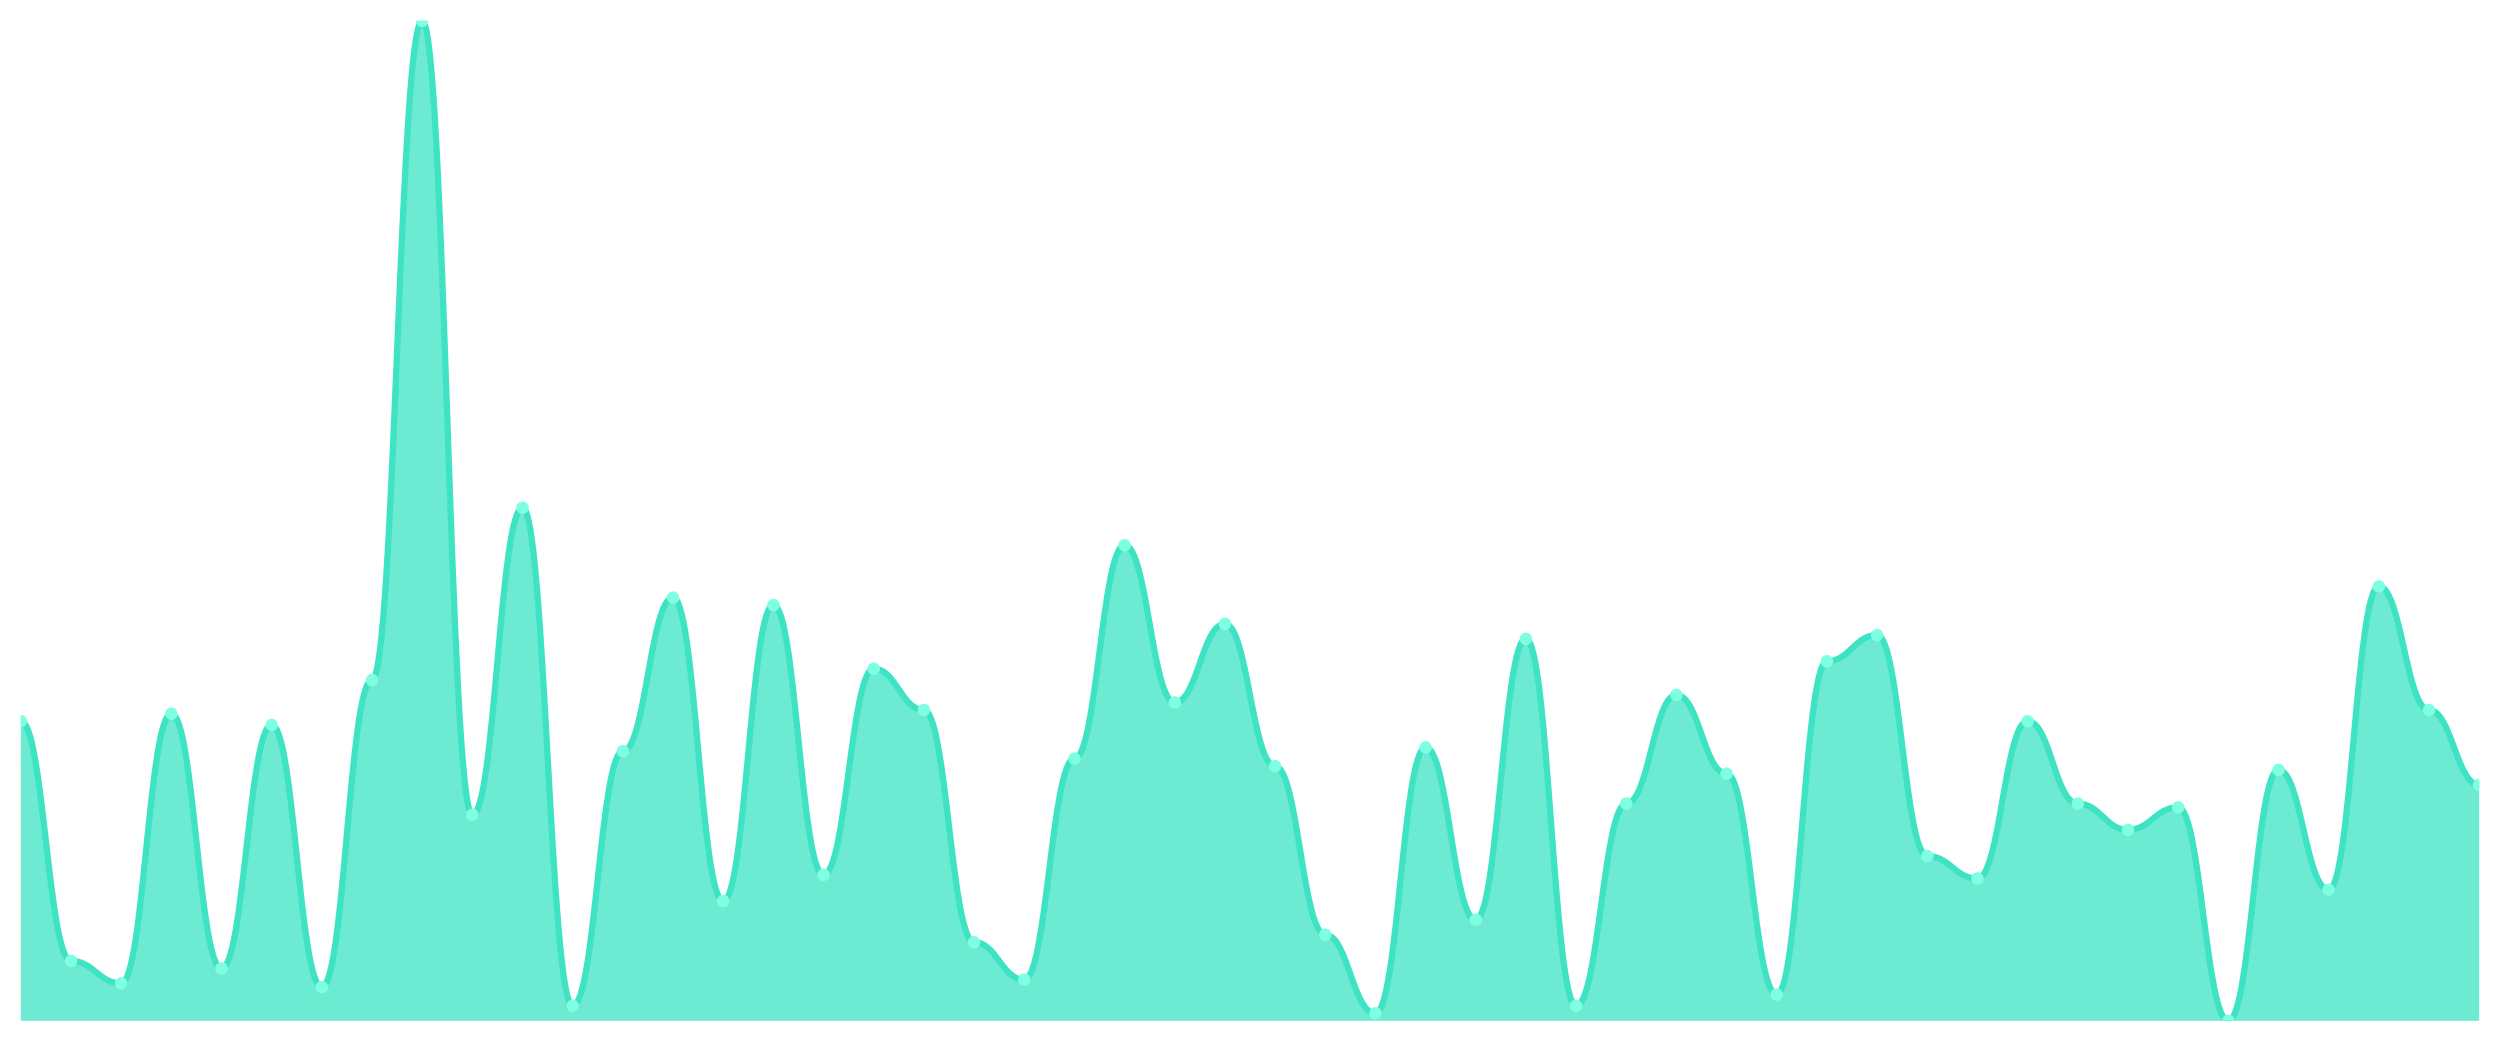
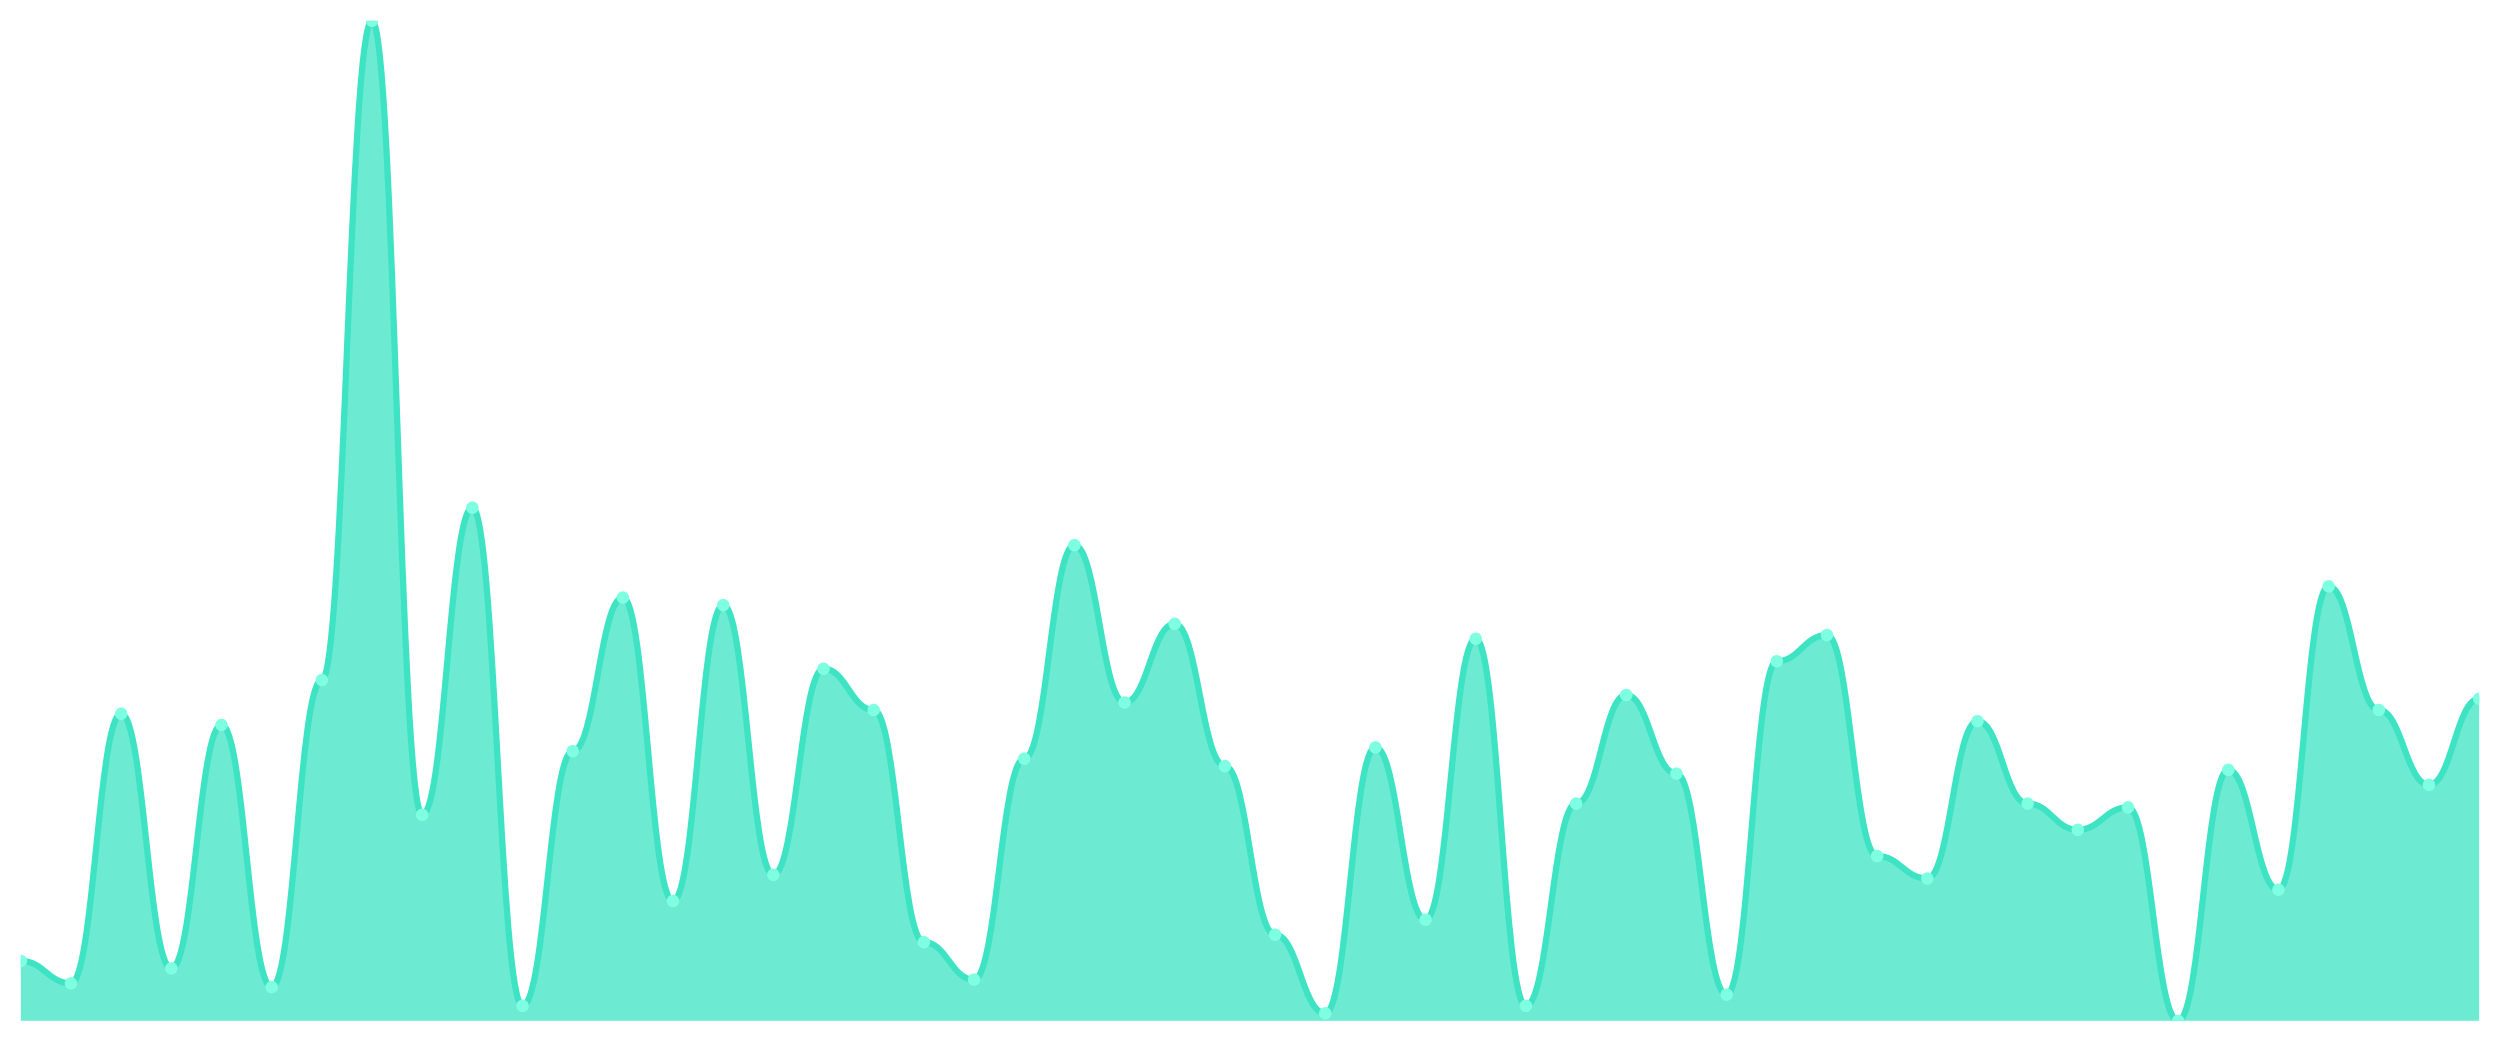
<svg xmlns="http://www.w3.org/2000/svg" viewBox="0 0 1200 500" width="1200" height="500">
  <defs>
    <clipPath id="c">
      <rect x="10" y="10" width="1180" height="480" />
    </clipPath>
  </defs>
  <rect width="1200" height="500" fill="none" />
  <g clip-path="url(#c)">
-     <path d="M 10,490 L 10,346.18 C 20.837,346.18 23.245,461.236 34.082,461.236 C 44.918,461.236 47.327,472.022 58.163,472.022 C 69,472.022 71.408,342.584 82.245,342.584 C 93.082,342.584 95.49,464.831 106.327,464.831 C 117.163,464.831 119.571,347.978 130.408,347.978 C 141.245,347.978 143.653,473.82 154.49,473.82 C 165.327,473.82 167.735,326.404 178.571,326.404 C 189.408,326.404 191.816,10 202.653,10 C 213.49,10 215.898,391.124 226.735,391.124 C 237.571,391.124 239.98,243.708 250.816,243.708 C 261.653,243.708 264.061,482.809 274.898,482.809 C 285.735,482.809 288.143,360.562 298.98,360.562 C 309.816,360.562 312.224,286.854 323.061,286.854 C 333.898,286.854 336.306,432.472 347.143,432.472 C 357.98,432.472 360.388,290.449 371.224,290.449 C 382.061,290.449 384.469,419.888 395.306,419.888 C 406.143,419.888 408.551,321.011 419.388,321.011 C 430.224,321.011 432.633,340.787 443.469,340.787 C 454.306,340.787 456.714,452.247 467.551,452.247 C 478.388,452.247 480.796,470.225 491.633,470.225 C 502.469,470.225 504.878,364.157 515.714,364.157 C 526.551,364.157 528.959,261.685 539.796,261.685 C 550.633,261.685 553.041,337.191 563.878,337.191 C 574.714,337.191 577.122,299.438 587.959,299.438 C 598.796,299.438 601.204,367.753 612.041,367.753 C 622.878,367.753 625.286,448.652 636.122,448.652 C 646.959,448.652 649.367,486.404 660.204,486.404 C 671.041,486.404 673.449,358.764 684.286,358.764 C 695.122,358.764 697.531,441.461 708.367,441.461 C 719.204,441.461 721.612,306.629 732.449,306.629 C 743.286,306.629 745.694,482.809 756.531,482.809 C 767.367,482.809 769.776,385.73 780.612,385.73 C 791.449,385.73 793.857,333.596 804.694,333.596 C 815.531,333.596 817.939,371.348 828.776,371.348 C 839.612,371.348 842.02,477.416 852.857,477.416 C 863.694,477.416 866.102,317.416 876.939,317.416 C 887.776,317.416 890.184,304.831 901.02,304.831 C 911.857,304.831 914.265,410.899 925.102,410.899 C 935.939,410.899 938.347,421.685 949.184,421.685 C 960.02,421.685 962.429,346.18 973.265,346.18 C 984.102,346.18 986.51,385.73 997.347,385.73 C 1008.184,385.73 1010.592,398.315 1021.429,398.315 C 1032.265,398.315 1034.673,387.528 1045.51,387.528 C 1056.347,387.528 1058.755,490 1069.592,490 C 1080.429,490 1082.837,369.551 1093.673,369.551 C 1104.51,369.551 1106.918,427.079 1117.755,427.079 C 1128.592,427.079 1131,281.461 1141.837,281.461 C 1152.673,281.461 1155.082,340.787 1165.918,340.787 C 1176.755,340.787 1179.163,376.742 1190,376.742 L 1190,490 Z" fill="rgba(61,227,195,0.75)" />
-     <path d="M 10,346.18 C 20.837,346.18 23.245,461.236 34.082,461.236 C 44.918,461.236 47.327,472.022 58.163,472.022 C 69,472.022 71.408,342.584 82.245,342.584 C 93.082,342.584 95.49,464.831 106.327,464.831 C 117.163,464.831 119.571,347.978 130.408,347.978 C 141.245,347.978 143.653,473.82 154.49,473.82 C 165.327,473.82 167.735,326.404 178.571,326.404 C 189.408,326.404 191.816,10 202.653,10 C 213.49,10 215.898,391.124 226.735,391.124 C 237.571,391.124 239.98,243.708 250.816,243.708 C 261.653,243.708 264.061,482.809 274.898,482.809 C 285.735,482.809 288.143,360.562 298.98,360.562 C 309.816,360.562 312.224,286.854 323.061,286.854 C 333.898,286.854 336.306,432.472 347.143,432.472 C 357.98,432.472 360.388,290.449 371.224,290.449 C 382.061,290.449 384.469,419.888 395.306,419.888 C 406.143,419.888 408.551,321.011 419.388,321.011 C 430.224,321.011 432.633,340.787 443.469,340.787 C 454.306,340.787 456.714,452.247 467.551,452.247 C 478.388,452.247 480.796,470.225 491.633,470.225 C 502.469,470.225 504.878,364.157 515.714,364.157 C 526.551,364.157 528.959,261.685 539.796,261.685 C 550.633,261.685 553.041,337.191 563.878,337.191 C 574.714,337.191 577.122,299.438 587.959,299.438 C 598.796,299.438 601.204,367.753 612.041,367.753 C 622.878,367.753 625.286,448.652 636.122,448.652 C 646.959,448.652 649.367,486.404 660.204,486.404 C 671.041,486.404 673.449,358.764 684.286,358.764 C 695.122,358.764 697.531,441.461 708.367,441.461 C 719.204,441.461 721.612,306.629 732.449,306.629 C 743.286,306.629 745.694,482.809 756.531,482.809 C 767.367,482.809 769.776,385.73 780.612,385.73 C 791.449,385.73 793.857,333.596 804.694,333.596 C 815.531,333.596 817.939,371.348 828.776,371.348 C 839.612,371.348 842.02,477.416 852.857,477.416 C 863.694,477.416 866.102,317.416 876.939,317.416 C 887.776,317.416 890.184,304.831 901.02,304.831 C 911.857,304.831 914.265,410.899 925.102,410.899 C 935.939,410.899 938.347,421.685 949.184,421.685 C 960.02,421.685 962.429,346.18 973.265,346.18 C 984.102,346.18 986.51,385.73 997.347,385.73 C 1008.184,385.73 1010.592,398.315 1021.429,398.315 C 1032.265,398.315 1034.673,387.528 1045.51,387.528 C 1056.347,387.528 1058.755,490 1069.592,490 C 1080.429,490 1082.837,369.551 1093.673,369.551 C 1104.51,369.551 1106.918,427.079 1117.755,427.079 C 1128.592,427.079 1131,281.461 1141.837,281.461 C 1152.673,281.461 1155.082,340.787 1165.918,340.787 C 1176.755,340.787 1179.163,376.742 1190,376.742" fill="none" stroke="#3de3c3" stroke-width="3" stroke-linecap="round" stroke-linejoin="round" />
-     <circle cx="10" cy="346.18" r="3" fill="#7fffe1" />
-     <circle cx="34.082" cy="461.236" r="3" fill="#7fffe1" />
-     <circle cx="58.163" cy="472.022" r="3" fill="#7fffe1" />
-     <circle cx="82.245" cy="342.584" r="3" fill="#7fffe1" />
-     <circle cx="106.327" cy="464.831" r="3" fill="#7fffe1" />
-     <circle cx="130.408" cy="347.978" r="3" fill="#7fffe1" />
-     <circle cx="154.49" cy="473.82" r="3" fill="#7fffe1" />
-     <circle cx="178.571" cy="326.404" r="3" fill="#7fffe1" />
-     <circle cx="202.653" cy="10" r="3" fill="#7fffe1" />
-     <circle cx="226.735" cy="391.124" r="3" fill="#7fffe1" />
-     <circle cx="250.816" cy="243.708" r="3" fill="#7fffe1" />
-     <circle cx="274.898" cy="482.809" r="3" fill="#7fffe1" />
-     <circle cx="298.98" cy="360.562" r="3" fill="#7fffe1" />
-     <circle cx="323.061" cy="286.854" r="3" fill="#7fffe1" />
-     <circle cx="347.143" cy="432.472" r="3" fill="#7fffe1" />
-     <circle cx="371.224" cy="290.449" r="3" fill="#7fffe1" />
-     <circle cx="395.306" cy="419.888" r="3" fill="#7fffe1" />
-     <circle cx="419.388" cy="321.011" r="3" fill="#7fffe1" />
-     <circle cx="443.469" cy="340.787" r="3" fill="#7fffe1" />
-     <circle cx="467.551" cy="452.247" r="3" fill="#7fffe1" />
-     <circle cx="491.633" cy="470.225" r="3" fill="#7fffe1" />
-     <circle cx="515.714" cy="364.157" r="3" fill="#7fffe1" />
-     <circle cx="539.796" cy="261.685" r="3" fill="#7fffe1" />
-     <circle cx="563.878" cy="337.191" r="3" fill="#7fffe1" />
-     <circle cx="587.959" cy="299.438" r="3" fill="#7fffe1" />
-     <circle cx="612.041" cy="367.753" r="3" fill="#7fffe1" />
-     <circle cx="636.122" cy="448.652" r="3" fill="#7fffe1" />
-     <circle cx="660.204" cy="486.404" r="3" fill="#7fffe1" />
-     <circle cx="684.286" cy="358.764" r="3" fill="#7fffe1" />
-     <circle cx="708.367" cy="441.461" r="3" fill="#7fffe1" />
-     <circle cx="732.449" cy="306.629" r="3" fill="#7fffe1" />
-     <circle cx="756.531" cy="482.809" r="3" fill="#7fffe1" />
-     <circle cx="780.612" cy="385.73" r="3" fill="#7fffe1" />
-     <circle cx="804.694" cy="333.596" r="3" fill="#7fffe1" />
-     <circle cx="828.776" cy="371.348" r="3" fill="#7fffe1" />
-     <circle cx="852.857" cy="477.416" r="3" fill="#7fffe1" />
-     <circle cx="876.939" cy="317.416" r="3" fill="#7fffe1" />
-     <circle cx="901.02" cy="304.831" r="3" fill="#7fffe1" />
-     <circle cx="925.102" cy="410.899" r="3" fill="#7fffe1" />
-     <circle cx="949.184" cy="421.685" r="3" fill="#7fffe1" />
-     <circle cx="973.265" cy="346.18" r="3" fill="#7fffe1" />
-     <circle cx="997.347" cy="385.73" r="3" fill="#7fffe1" />
-     <circle cx="1021.429" cy="398.315" r="3" fill="#7fffe1" />
-     <circle cx="1045.51" cy="387.528" r="3" fill="#7fffe1" />
-     <circle cx="1069.592" cy="490" r="3" fill="#7fffe1" />
-     <circle cx="1093.673" cy="369.551" r="3" fill="#7fffe1" />
-     <circle cx="1117.755" cy="427.079" r="3" fill="#7fffe1" />
-     <circle cx="1141.837" cy="281.461" r="3" fill="#7fffe1" />
-     <circle cx="1165.918" cy="340.787" r="3" fill="#7fffe1" />
-     <circle cx="1190" cy="376.742" r="3" fill="#7fffe1" />
+     <path d="M 10,490 L 10,461.236 C 20.837,461.236 23.245,472.022 34.082,472.022 C 44.918,472.022 47.327,342.584 58.163,342.584 C 69,342.584 71.408,464.831 82.245,464.831 C 93.082,464.831 95.49,347.978 106.327,347.978 C 117.163,347.978 119.571,473.82 130.408,473.82 C 141.245,473.82 143.653,326.404 154.49,326.404 C 165.327,326.404 167.735,10 178.571,10 C 189.408,10 191.816,391.124 202.653,391.124 C 213.49,391.124 215.898,243.708 226.735,243.708 C 237.571,243.708 239.98,482.809 250.816,482.809 C 261.653,482.809 264.061,360.562 274.898,360.562 C 285.735,360.562 288.143,286.854 298.98,286.854 C 309.816,286.854 312.224,432.472 323.061,432.472 C 333.898,432.472 336.306,290.449 347.143,290.449 C 357.98,290.449 360.388,419.888 371.224,419.888 C 382.061,419.888 384.469,321.011 395.306,321.011 C 406.143,321.011 408.551,340.787 419.388,340.787 C 430.224,340.787 432.633,452.247 443.469,452.247 C 454.306,452.247 456.714,470.225 467.551,470.225 C 478.388,470.225 480.796,364.157 491.633,364.157 C 502.469,364.157 504.878,261.685 515.714,261.685 C 526.551,261.685 528.959,337.191 539.796,337.191 C 550.633,337.191 553.041,299.438 563.878,299.438 C 574.714,299.438 577.122,367.753 587.959,367.753 C 598.796,367.753 601.204,448.652 612.041,448.652 C 622.878,448.652 625.286,486.404 636.122,486.404 C 646.959,486.404 649.367,358.764 660.204,358.764 C 671.041,358.764 673.449,441.461 684.286,441.461 C 695.122,441.461 697.531,306.629 708.367,306.629 C 719.204,306.629 721.612,482.809 732.449,482.809 C 743.286,482.809 745.694,385.73 756.531,385.73 C 767.367,385.73 769.776,333.596 780.612,333.596 C 791.449,333.596 793.857,371.348 804.694,371.348 C 815.531,371.348 817.939,477.416 828.776,477.416 C 839.612,477.416 842.02,317.416 852.857,317.416 C 863.694,317.416 866.102,304.831 876.939,304.831 C 887.776,304.831 890.184,410.899 901.02,410.899 C 911.857,410.899 914.265,421.685 925.102,421.685 C 935.939,421.685 938.347,346.18 949.184,346.18 C 960.02,346.18 962.429,385.73 973.265,385.73 C 984.102,385.73 986.51,398.315 997.347,398.315 C 1008.184,398.315 1010.592,387.528 1021.429,387.528 C 1032.265,387.528 1034.673,490 1045.51,490 C 1056.347,490 1058.755,369.551 1069.592,369.551 C 1080.429,369.551 1082.837,427.079 1093.673,427.079 C 1104.51,427.079 1106.918,281.461 1117.755,281.461 C 1128.592,281.461 1131,340.787 1141.837,340.787 C 1152.673,340.787 1155.082,376.742 1165.918,376.742 C 1176.755,376.742 1179.163,335.393 1190,335.393 L 1190,490 Z" fill="rgba(61,227,195,0.75)" />
+     <path d="M 10,461.236 C 20.837,461.236 23.245,472.022 34.082,472.022 C 44.918,472.022 47.327,342.584 58.163,342.584 C 69,342.584 71.408,464.831 82.245,464.831 C 93.082,464.831 95.49,347.978 106.327,347.978 C 117.163,347.978 119.571,473.82 130.408,473.82 C 141.245,473.82 143.653,326.404 154.49,326.404 C 165.327,326.404 167.735,10 178.571,10 C 189.408,10 191.816,391.124 202.653,391.124 C 213.49,391.124 215.898,243.708 226.735,243.708 C 237.571,243.708 239.98,482.809 250.816,482.809 C 261.653,482.809 264.061,360.562 274.898,360.562 C 285.735,360.562 288.143,286.854 298.98,286.854 C 309.816,286.854 312.224,432.472 323.061,432.472 C 333.898,432.472 336.306,290.449 347.143,290.449 C 357.98,290.449 360.388,419.888 371.224,419.888 C 382.061,419.888 384.469,321.011 395.306,321.011 C 406.143,321.011 408.551,340.787 419.388,340.787 C 430.224,340.787 432.633,452.247 443.469,452.247 C 454.306,452.247 456.714,470.225 467.551,470.225 C 478.388,470.225 480.796,364.157 491.633,364.157 C 502.469,364.157 504.878,261.685 515.714,261.685 C 526.551,261.685 528.959,337.191 539.796,337.191 C 550.633,337.191 553.041,299.438 563.878,299.438 C 574.714,299.438 577.122,367.753 587.959,367.753 C 598.796,367.753 601.204,448.652 612.041,448.652 C 622.878,448.652 625.286,486.404 636.122,486.404 C 646.959,486.404 649.367,358.764 660.204,358.764 C 671.041,358.764 673.449,441.461 684.286,441.461 C 695.122,441.461 697.531,306.629 708.367,306.629 C 719.204,306.629 721.612,482.809 732.449,482.809 C 743.286,482.809 745.694,385.73 756.531,385.73 C 767.367,385.73 769.776,333.596 780.612,333.596 C 791.449,333.596 793.857,371.348 804.694,371.348 C 815.531,371.348 817.939,477.416 828.776,477.416 C 839.612,477.416 842.02,317.416 852.857,317.416 C 863.694,317.416 866.102,304.831 876.939,304.831 C 887.776,304.831 890.184,410.899 901.02,410.899 C 911.857,410.899 914.265,421.685 925.102,421.685 C 935.939,421.685 938.347,346.18 949.184,346.18 C 960.02,346.18 962.429,385.73 973.265,385.73 C 984.102,385.73 986.51,398.315 997.347,398.315 C 1008.184,398.315 1010.592,387.528 1021.429,387.528 C 1032.265,387.528 1034.673,490 1045.51,490 C 1056.347,490 1058.755,369.551 1069.592,369.551 C 1080.429,369.551 1082.837,427.079 1093.673,427.079 C 1104.51,427.079 1106.918,281.461 1117.755,281.461 C 1128.592,281.461 1131,340.787 1141.837,340.787 C 1152.673,340.787 1155.082,376.742 1165.918,376.742 C 1176.755,376.742 1179.163,335.393 1190,335.393" fill="none" stroke="#3de3c3" stroke-width="3" stroke-linecap="round" stroke-linejoin="round" />
+     <circle cx="10" cy="461.236" r="3" fill="#7fffe1" />
+     <circle cx="34.082" cy="472.022" r="3" fill="#7fffe1" />
+     <circle cx="58.163" cy="342.584" r="3" fill="#7fffe1" />
+     <circle cx="82.245" cy="464.831" r="3" fill="#7fffe1" />
+     <circle cx="106.327" cy="347.978" r="3" fill="#7fffe1" />
+     <circle cx="130.408" cy="473.82" r="3" fill="#7fffe1" />
+     <circle cx="154.49" cy="326.404" r="3" fill="#7fffe1" />
+     <circle cx="178.571" cy="10" r="3" fill="#7fffe1" />
+     <circle cx="202.653" cy="391.124" r="3" fill="#7fffe1" />
+     <circle cx="226.735" cy="243.708" r="3" fill="#7fffe1" />
+     <circle cx="250.816" cy="482.809" r="3" fill="#7fffe1" />
+     <circle cx="274.898" cy="360.562" r="3" fill="#7fffe1" />
+     <circle cx="298.98" cy="286.854" r="3" fill="#7fffe1" />
+     <circle cx="323.061" cy="432.472" r="3" fill="#7fffe1" />
+     <circle cx="347.143" cy="290.449" r="3" fill="#7fffe1" />
+     <circle cx="371.224" cy="419.888" r="3" fill="#7fffe1" />
+     <circle cx="395.306" cy="321.011" r="3" fill="#7fffe1" />
+     <circle cx="419.388" cy="340.787" r="3" fill="#7fffe1" />
+     <circle cx="443.469" cy="452.247" r="3" fill="#7fffe1" />
+     <circle cx="467.551" cy="470.225" r="3" fill="#7fffe1" />
+     <circle cx="491.633" cy="364.157" r="3" fill="#7fffe1" />
+     <circle cx="515.714" cy="261.685" r="3" fill="#7fffe1" />
+     <circle cx="539.796" cy="337.191" r="3" fill="#7fffe1" />
+     <circle cx="563.878" cy="299.438" r="3" fill="#7fffe1" />
+     <circle cx="587.959" cy="367.753" r="3" fill="#7fffe1" />
+     <circle cx="612.041" cy="448.652" r="3" fill="#7fffe1" />
+     <circle cx="636.122" cy="486.404" r="3" fill="#7fffe1" />
+     <circle cx="660.204" cy="358.764" r="3" fill="#7fffe1" />
+     <circle cx="684.286" cy="441.461" r="3" fill="#7fffe1" />
+     <circle cx="708.367" cy="306.629" r="3" fill="#7fffe1" />
+     <circle cx="732.449" cy="482.809" r="3" fill="#7fffe1" />
+     <circle cx="756.531" cy="385.73" r="3" fill="#7fffe1" />
+     <circle cx="780.612" cy="333.596" r="3" fill="#7fffe1" />
+     <circle cx="804.694" cy="371.348" r="3" fill="#7fffe1" />
+     <circle cx="828.776" cy="477.416" r="3" fill="#7fffe1" />
+     <circle cx="852.857" cy="317.416" r="3" fill="#7fffe1" />
+     <circle cx="876.939" cy="304.831" r="3" fill="#7fffe1" />
+     <circle cx="901.02" cy="410.899" r="3" fill="#7fffe1" />
+     <circle cx="925.102" cy="421.685" r="3" fill="#7fffe1" />
+     <circle cx="949.184" cy="346.18" r="3" fill="#7fffe1" />
+     <circle cx="973.265" cy="385.73" r="3" fill="#7fffe1" />
+     <circle cx="997.347" cy="398.315" r="3" fill="#7fffe1" />
+     <circle cx="1021.429" cy="387.528" r="3" fill="#7fffe1" />
+     <circle cx="1045.51" cy="490" r="3" fill="#7fffe1" />
+     <circle cx="1069.592" cy="369.551" r="3" fill="#7fffe1" />
+     <circle cx="1093.673" cy="427.079" r="3" fill="#7fffe1" />
+     <circle cx="1117.755" cy="281.461" r="3" fill="#7fffe1" />
+     <circle cx="1141.837" cy="340.787" r="3" fill="#7fffe1" />
+     <circle cx="1165.918" cy="376.742" r="3" fill="#7fffe1" />
+     <circle cx="1190" cy="335.393" r="3" fill="#7fffe1" />
  </g>
</svg>
